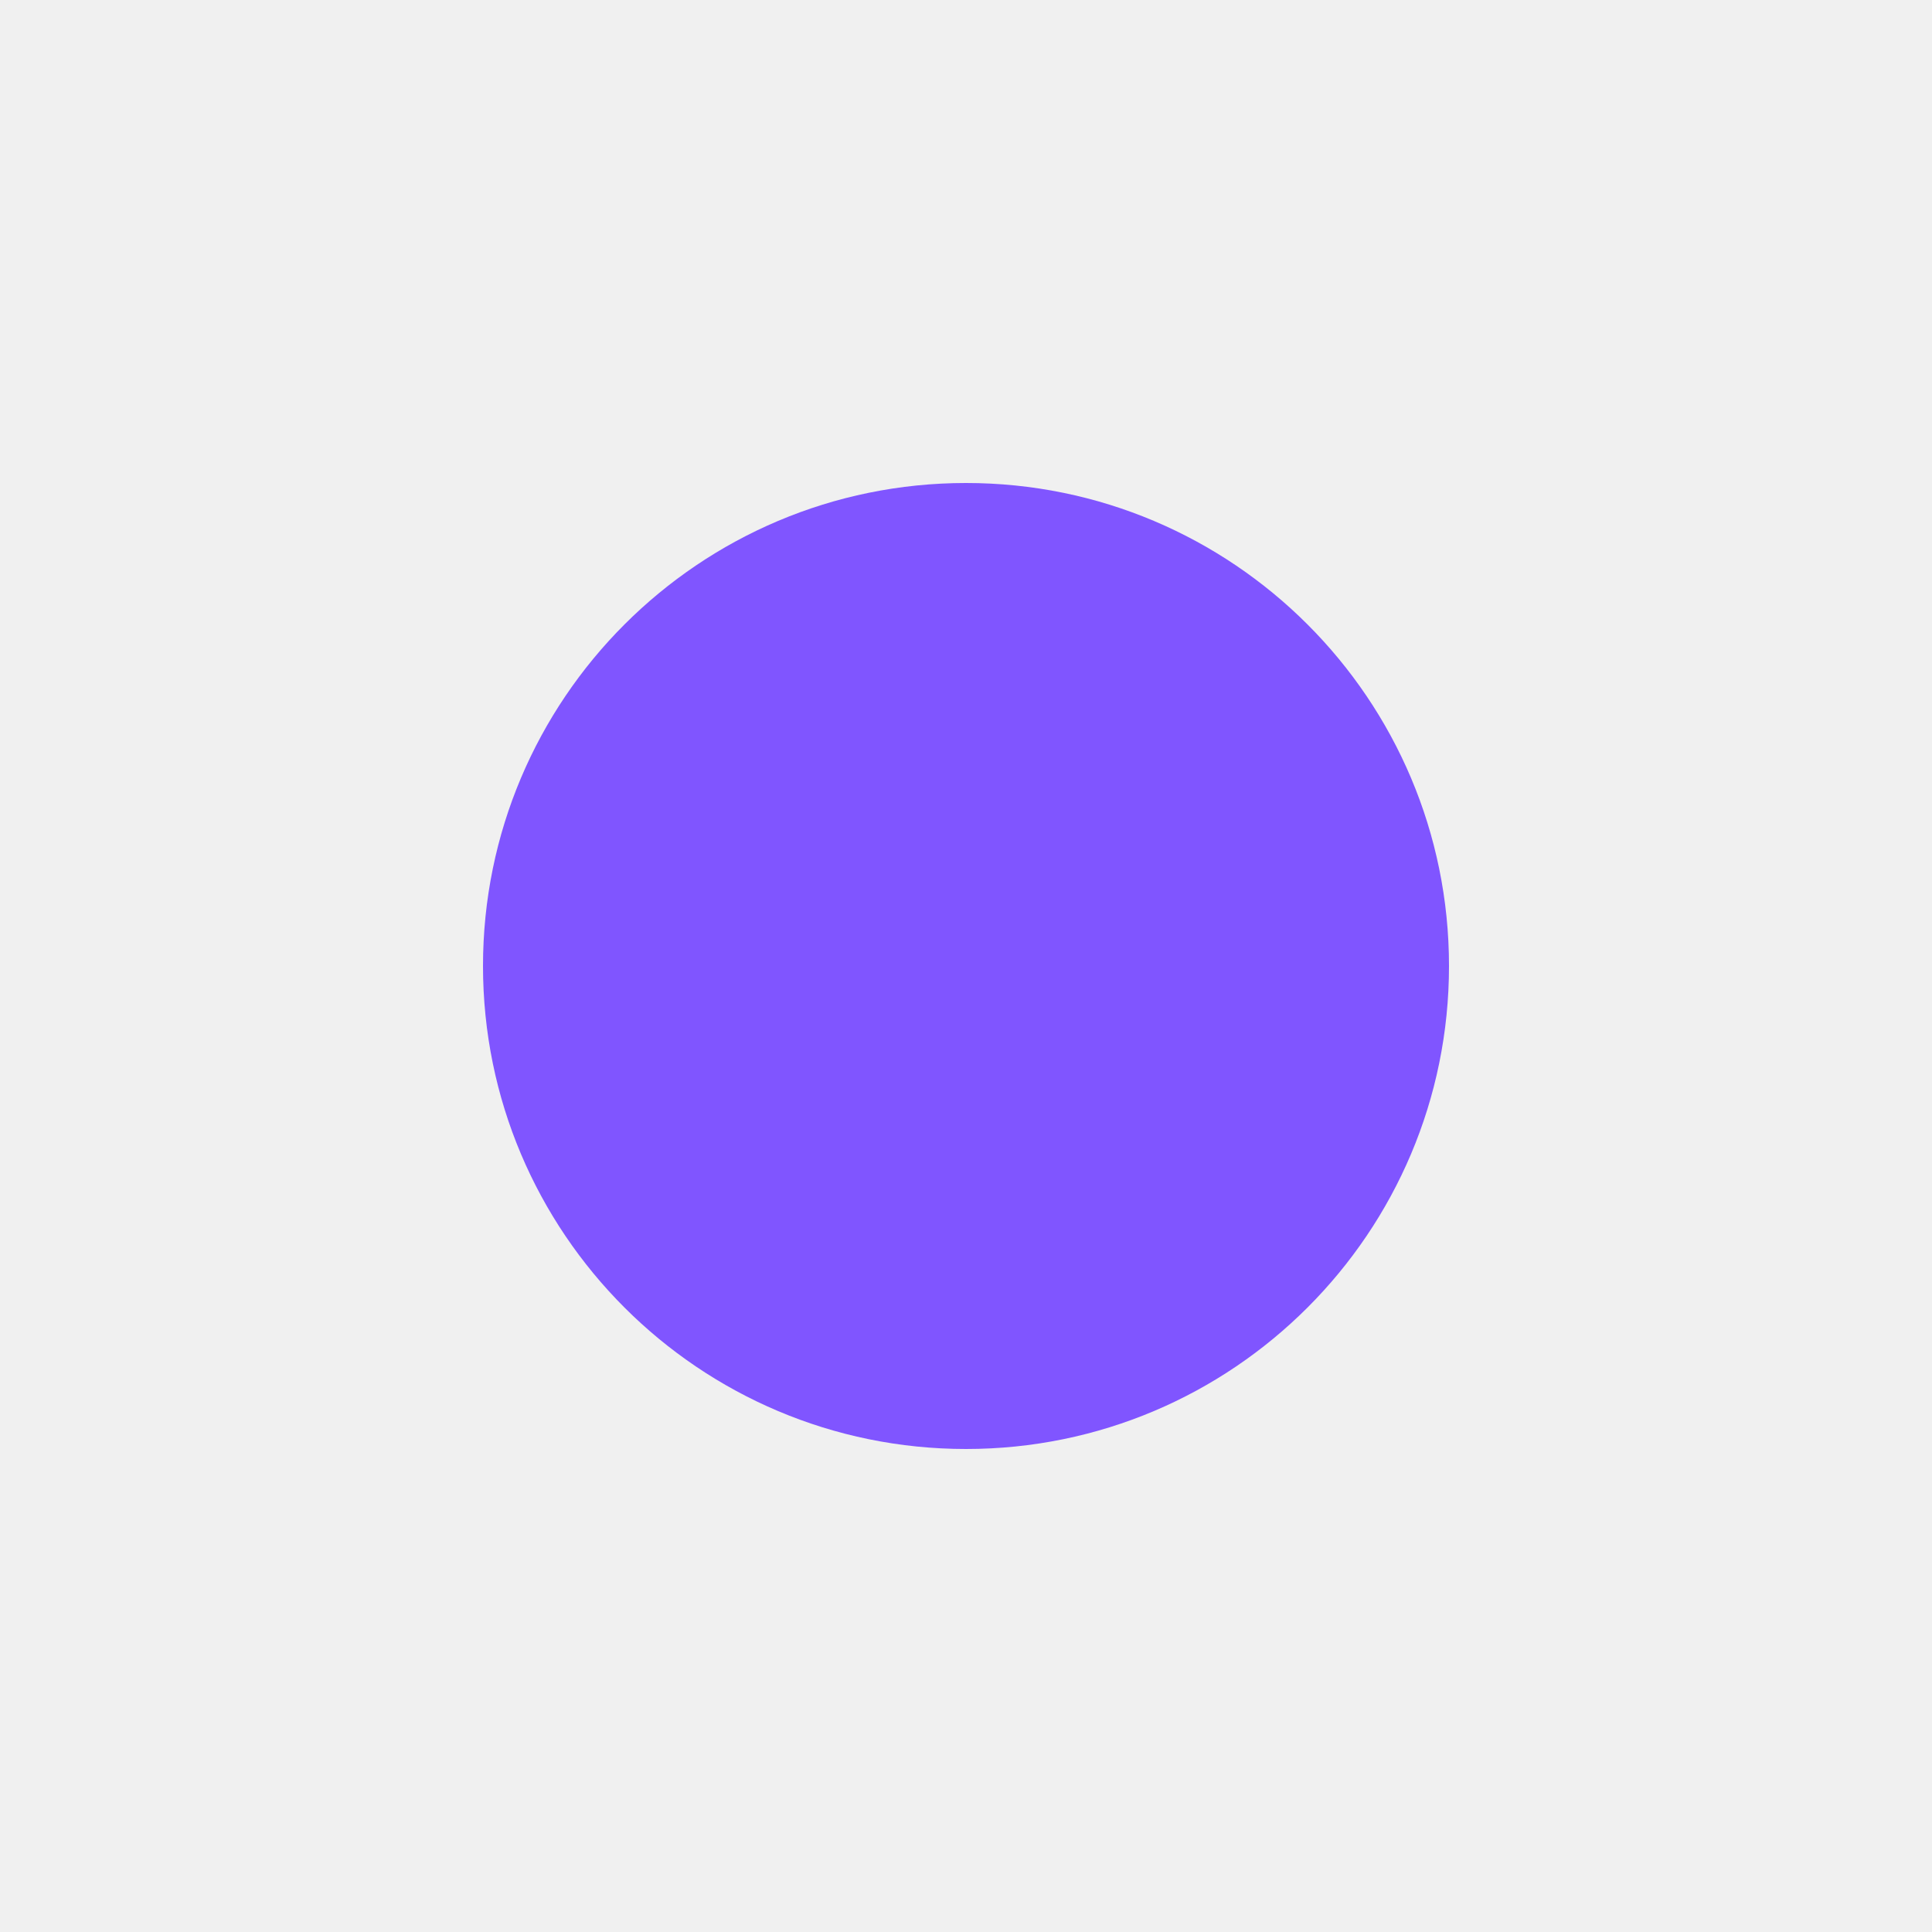
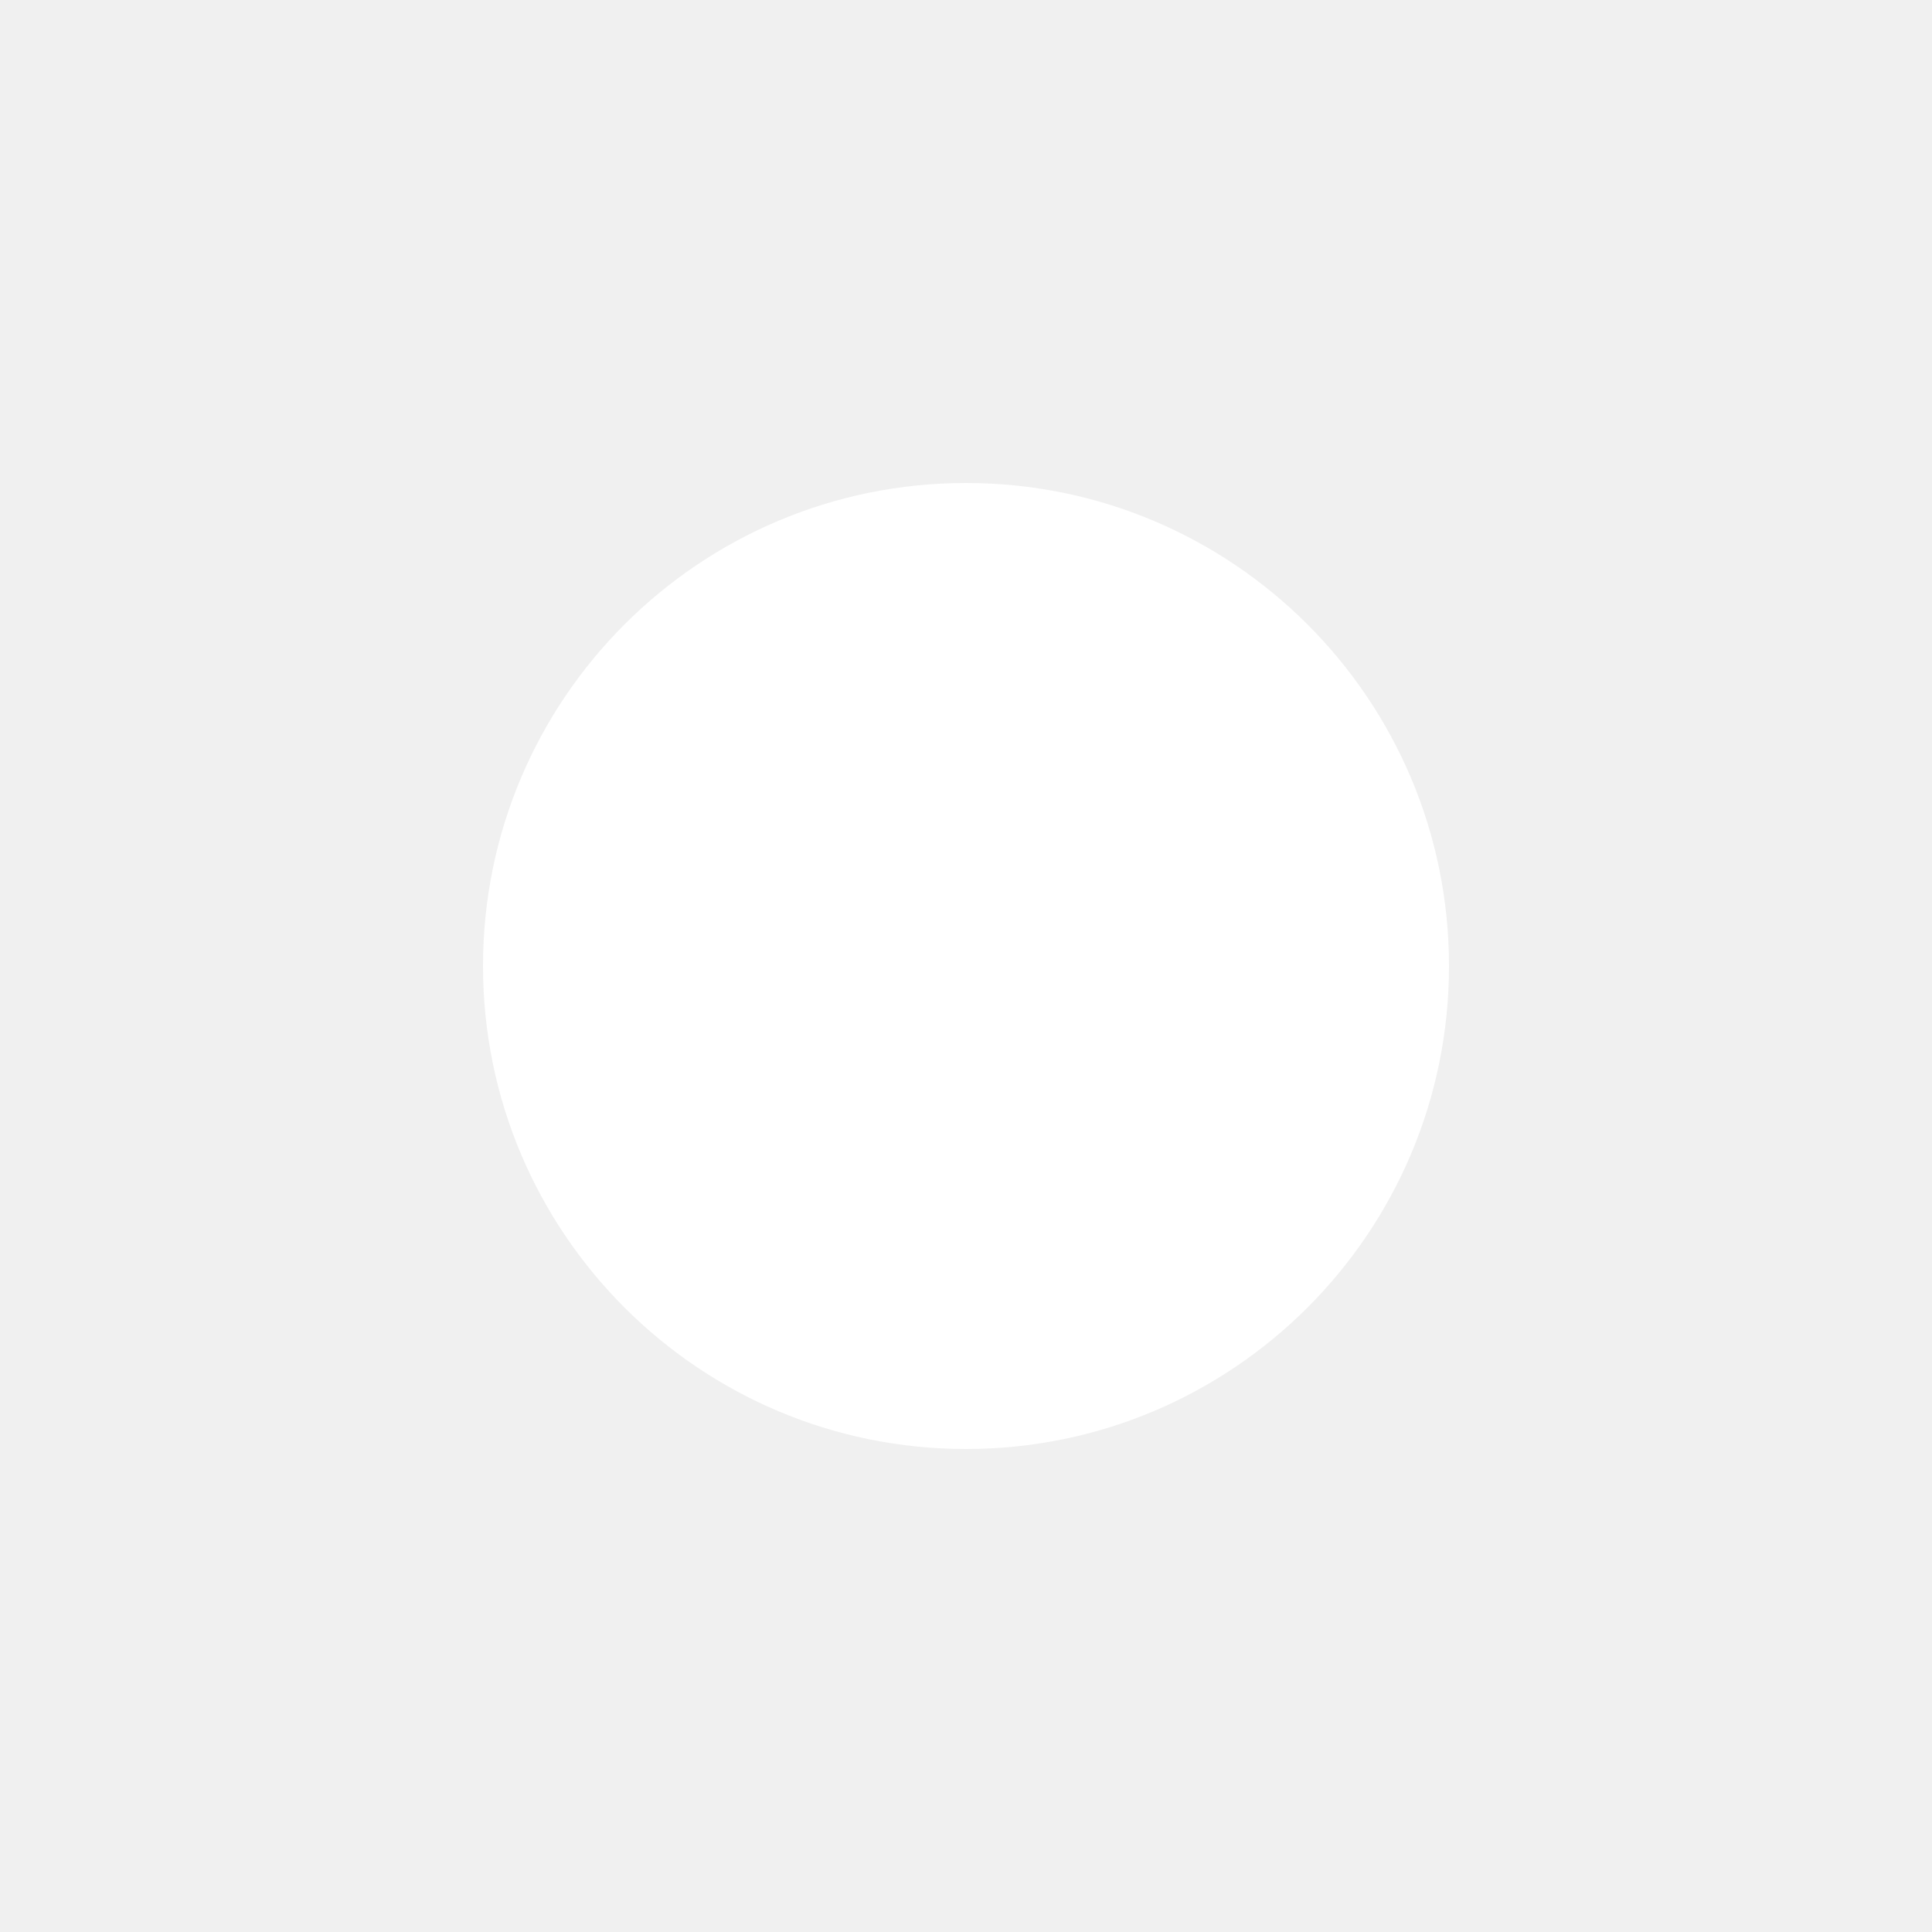
- <svg xmlns="http://www.w3.org/2000/svg" viewBox="0 0 16 16" fill="#8055FF" stroke="none">
+ <svg xmlns="http://www.w3.org/2000/svg" viewBox="0 0 16 16" fill="#FFF" stroke="none">
  <circle cx="8" cy="8" r="4" stroke="none" />
</svg>
